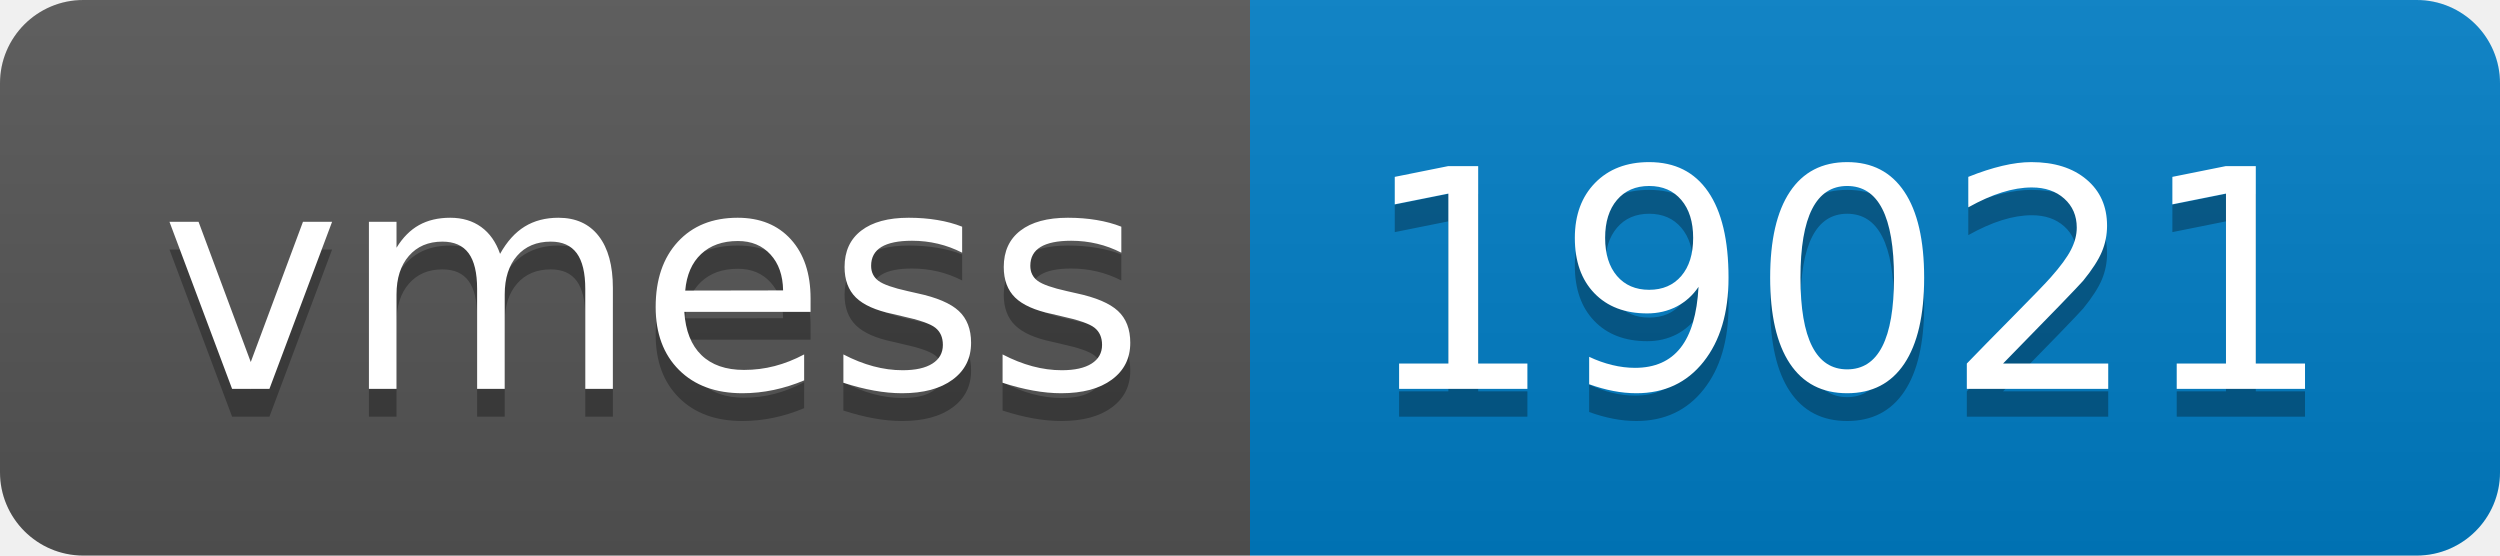
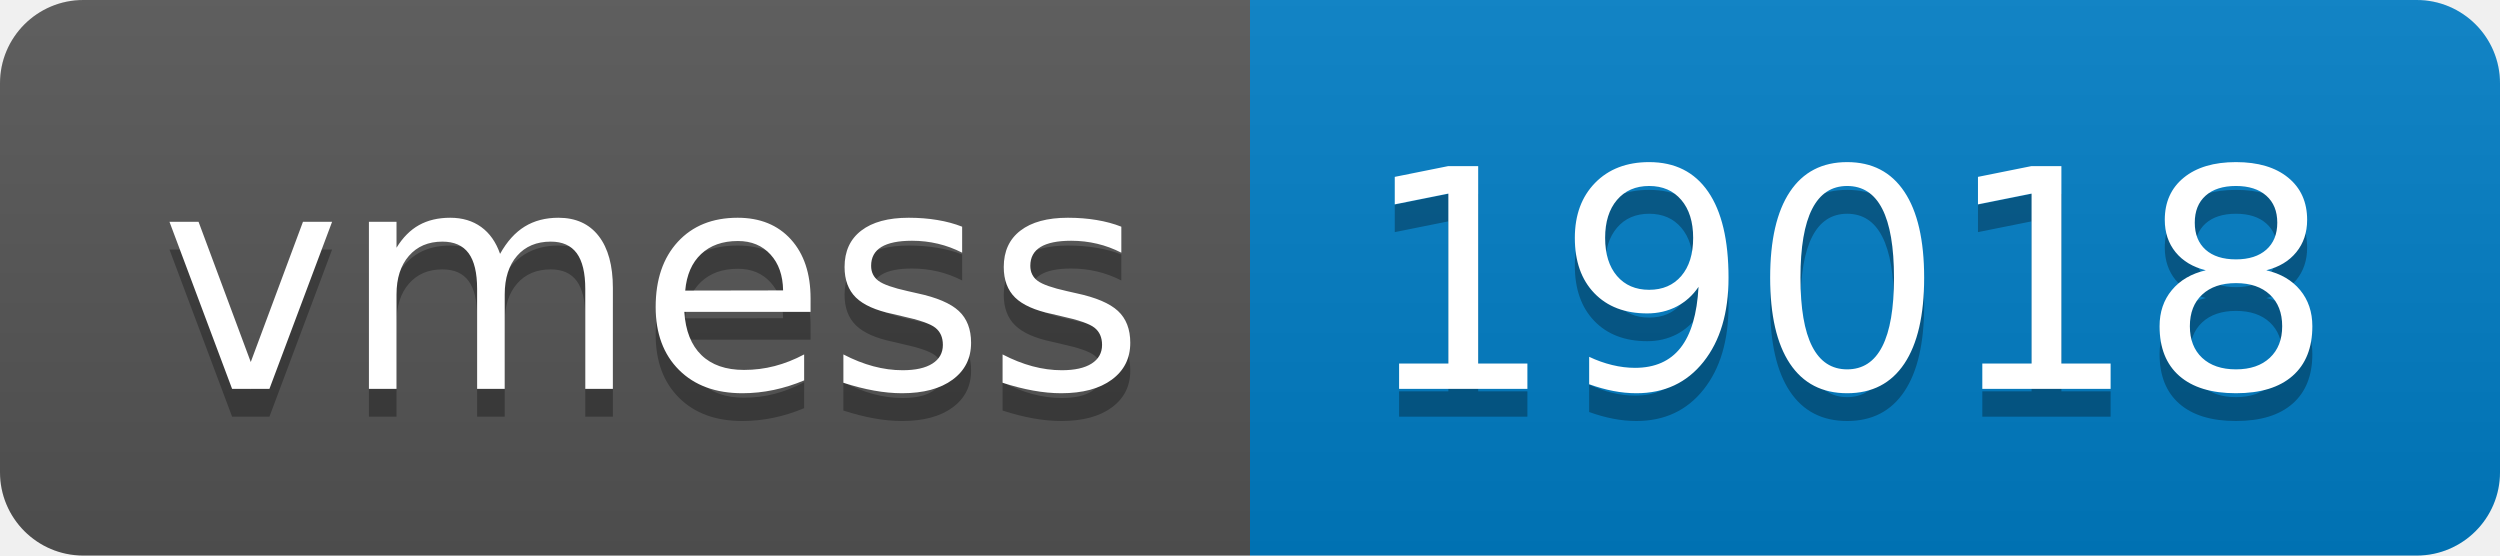
- <svg xmlns="http://www.w3.org/2000/svg" width="90" height="20" role="img" aria-label="vmess: 19021">
+ <svg xmlns="http://www.w3.org/2000/svg" width="90" height="20" role="img" aria-label="vmess: 19018">
  <linearGradient id="s" x2="0" y2="100%">
    <stop offset="0" stop-color="#bbb" stop-opacity=".1" />
    <stop offset="1" stop-opacity=".1" />
  </linearGradient>
  <clipPath id="r">
    <rect width="90" height="20" rx="3" fill="#fff" />
  </clipPath>
  <g clip-path="url(#r)">
    <rect width="45" height="20" fill="#555" />
    <rect x="45" width="45" height="20" fill="#007ec6" />
    <rect width="90" height="20" fill="url(#s)" />
  </g>
  <g fill="#fff" text-anchor="middle" font-family="Verdana,Geneva,DejaVu Sans,sans-serif" text-rendering="geometricPrecision" font-size="110">
    <text aria-hidden="true" x="235" y="150" fill="#010101" fill-opacity=".3" transform="scale(.1)" textLength="350">vmess</text>
    <text x="235" y="140" transform="scale(.1)" fill="#fff" textLength="350">vmess</text>
-     <text aria-hidden="true" x="665" y="150" fill="#010101" fill-opacity=".3" transform="scale(.1)" textLength="350">19021</text>
-     <text x="665" y="140" transform="scale(.1)" fill="#fff" textLength="350">19021</text>
+     <text aria-hidden="true" x="665" y="150" fill="#010101" fill-opacity=".3" transform="scale(.1)" textLength="350">19018</text>
+     <text x="665" y="140" transform="scale(.1)" fill="#fff" textLength="350">19018</text>
  </g>
</svg>
